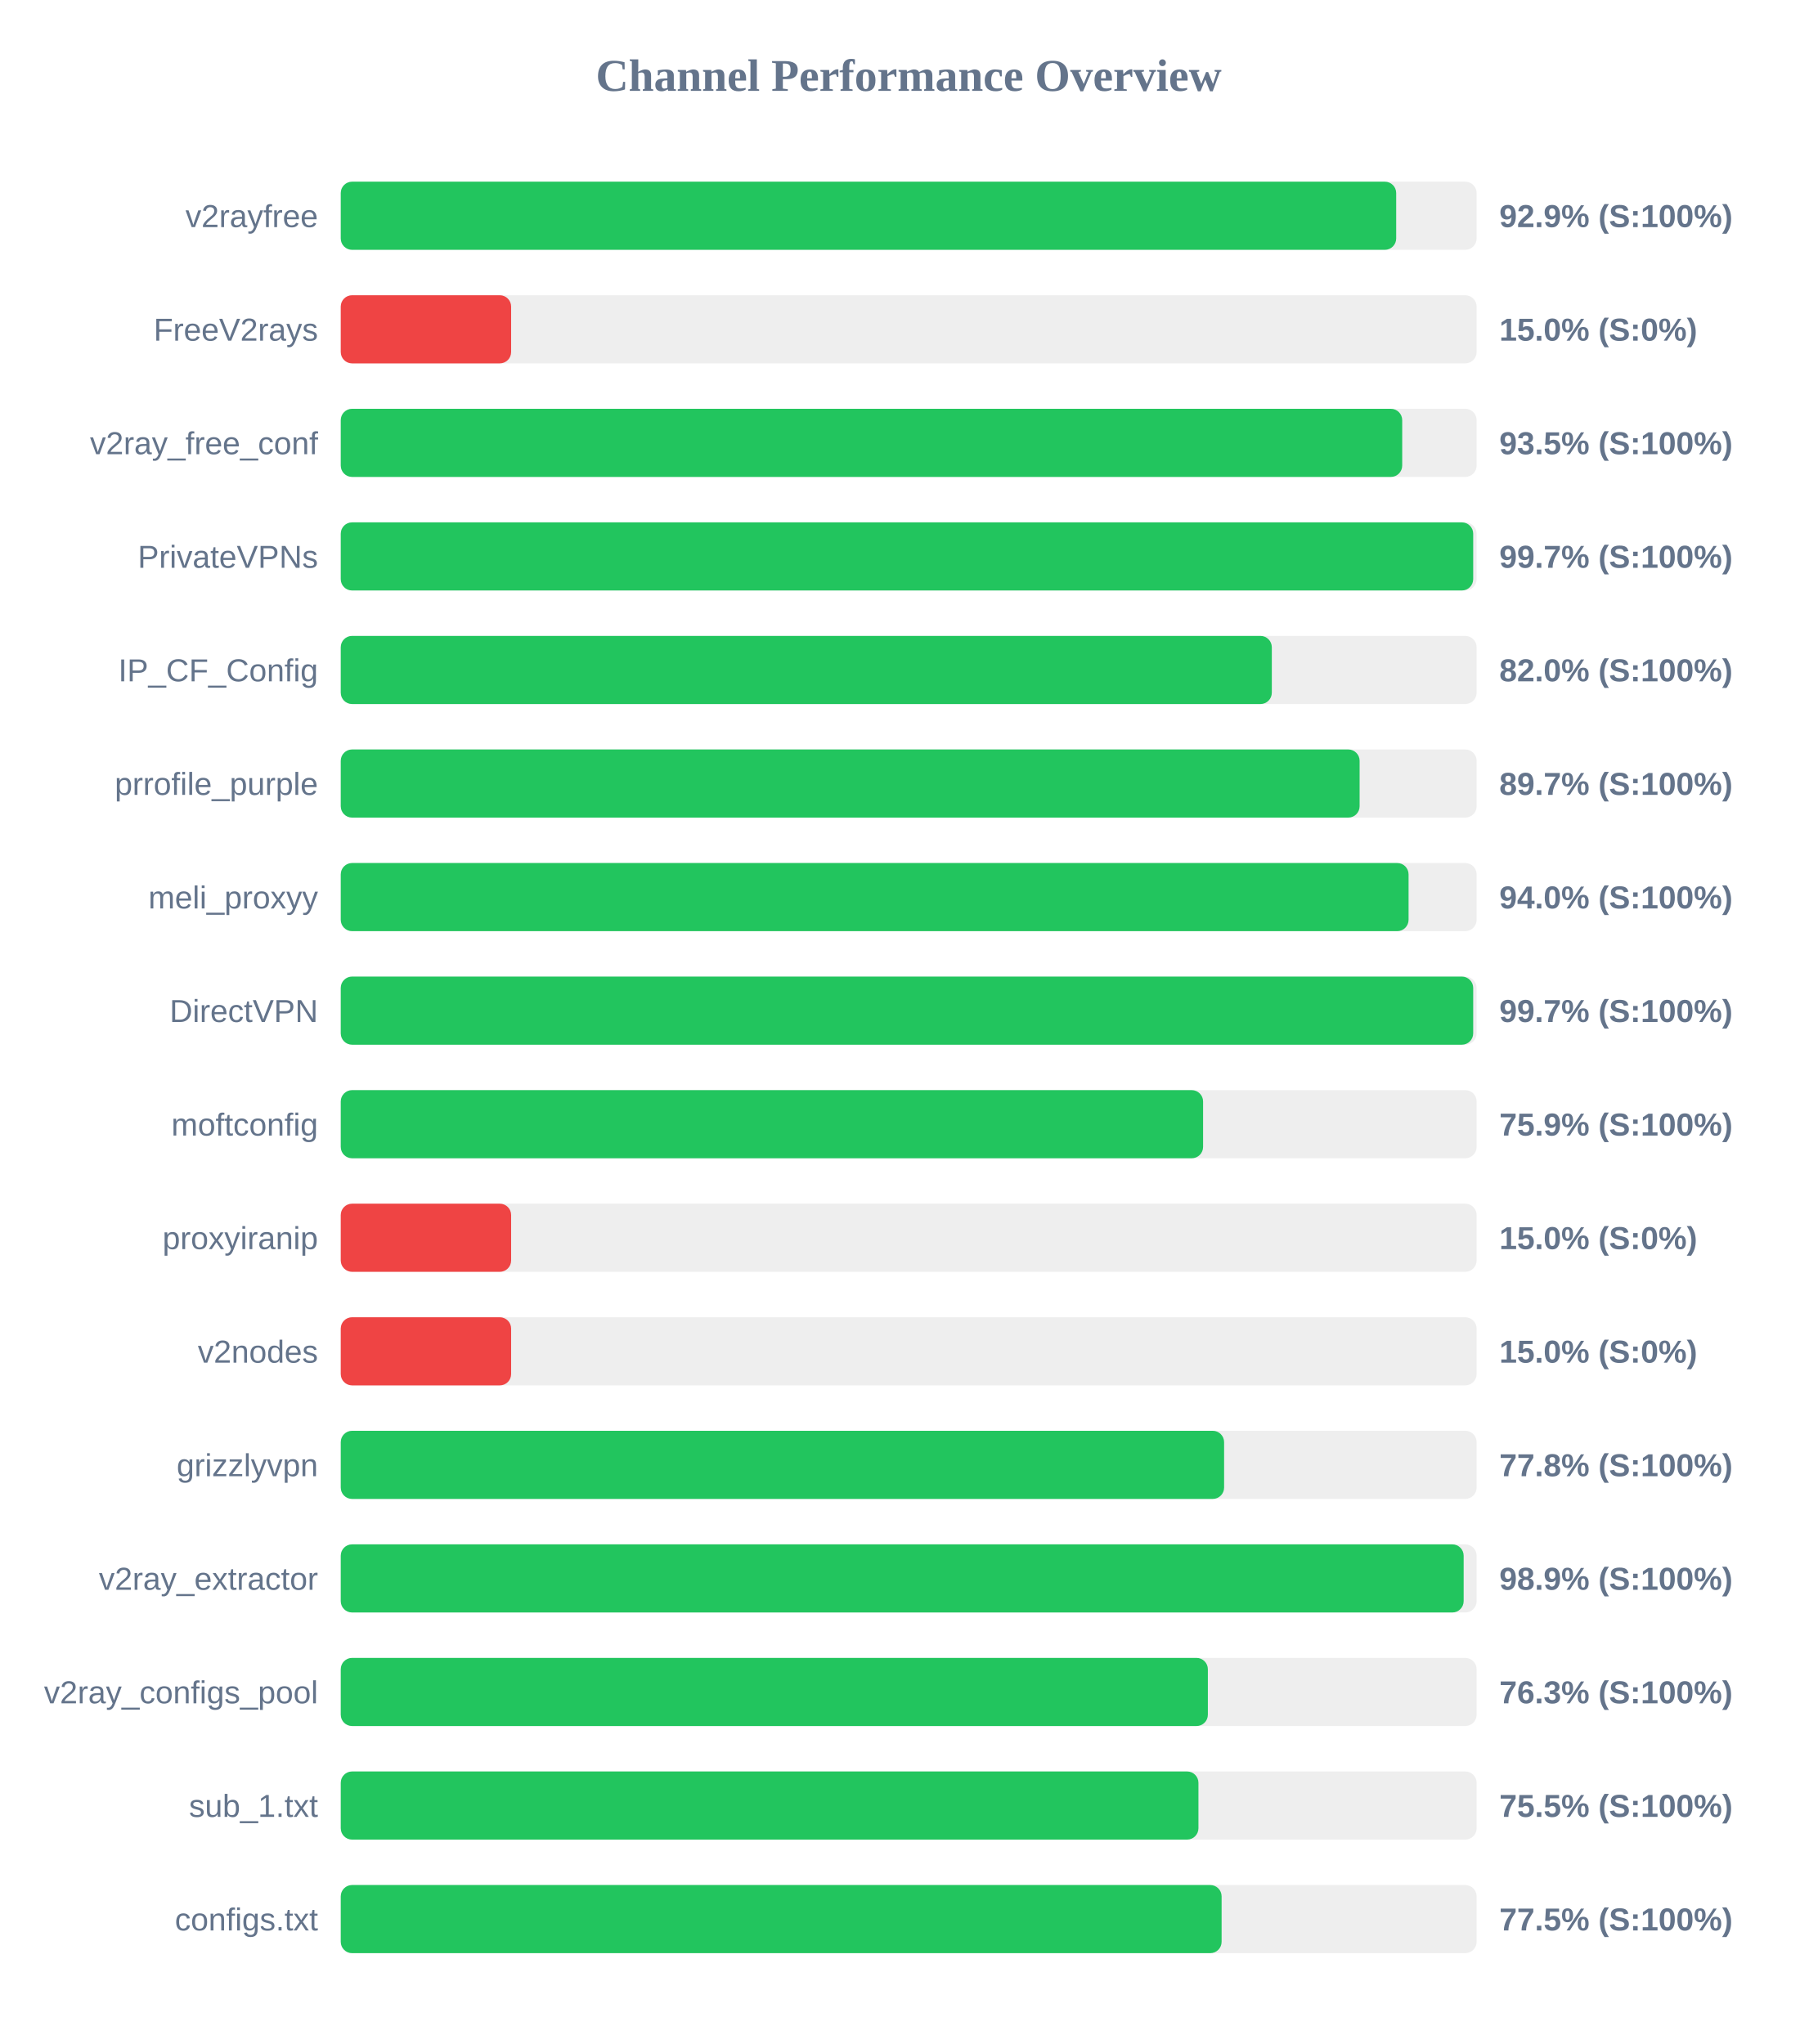
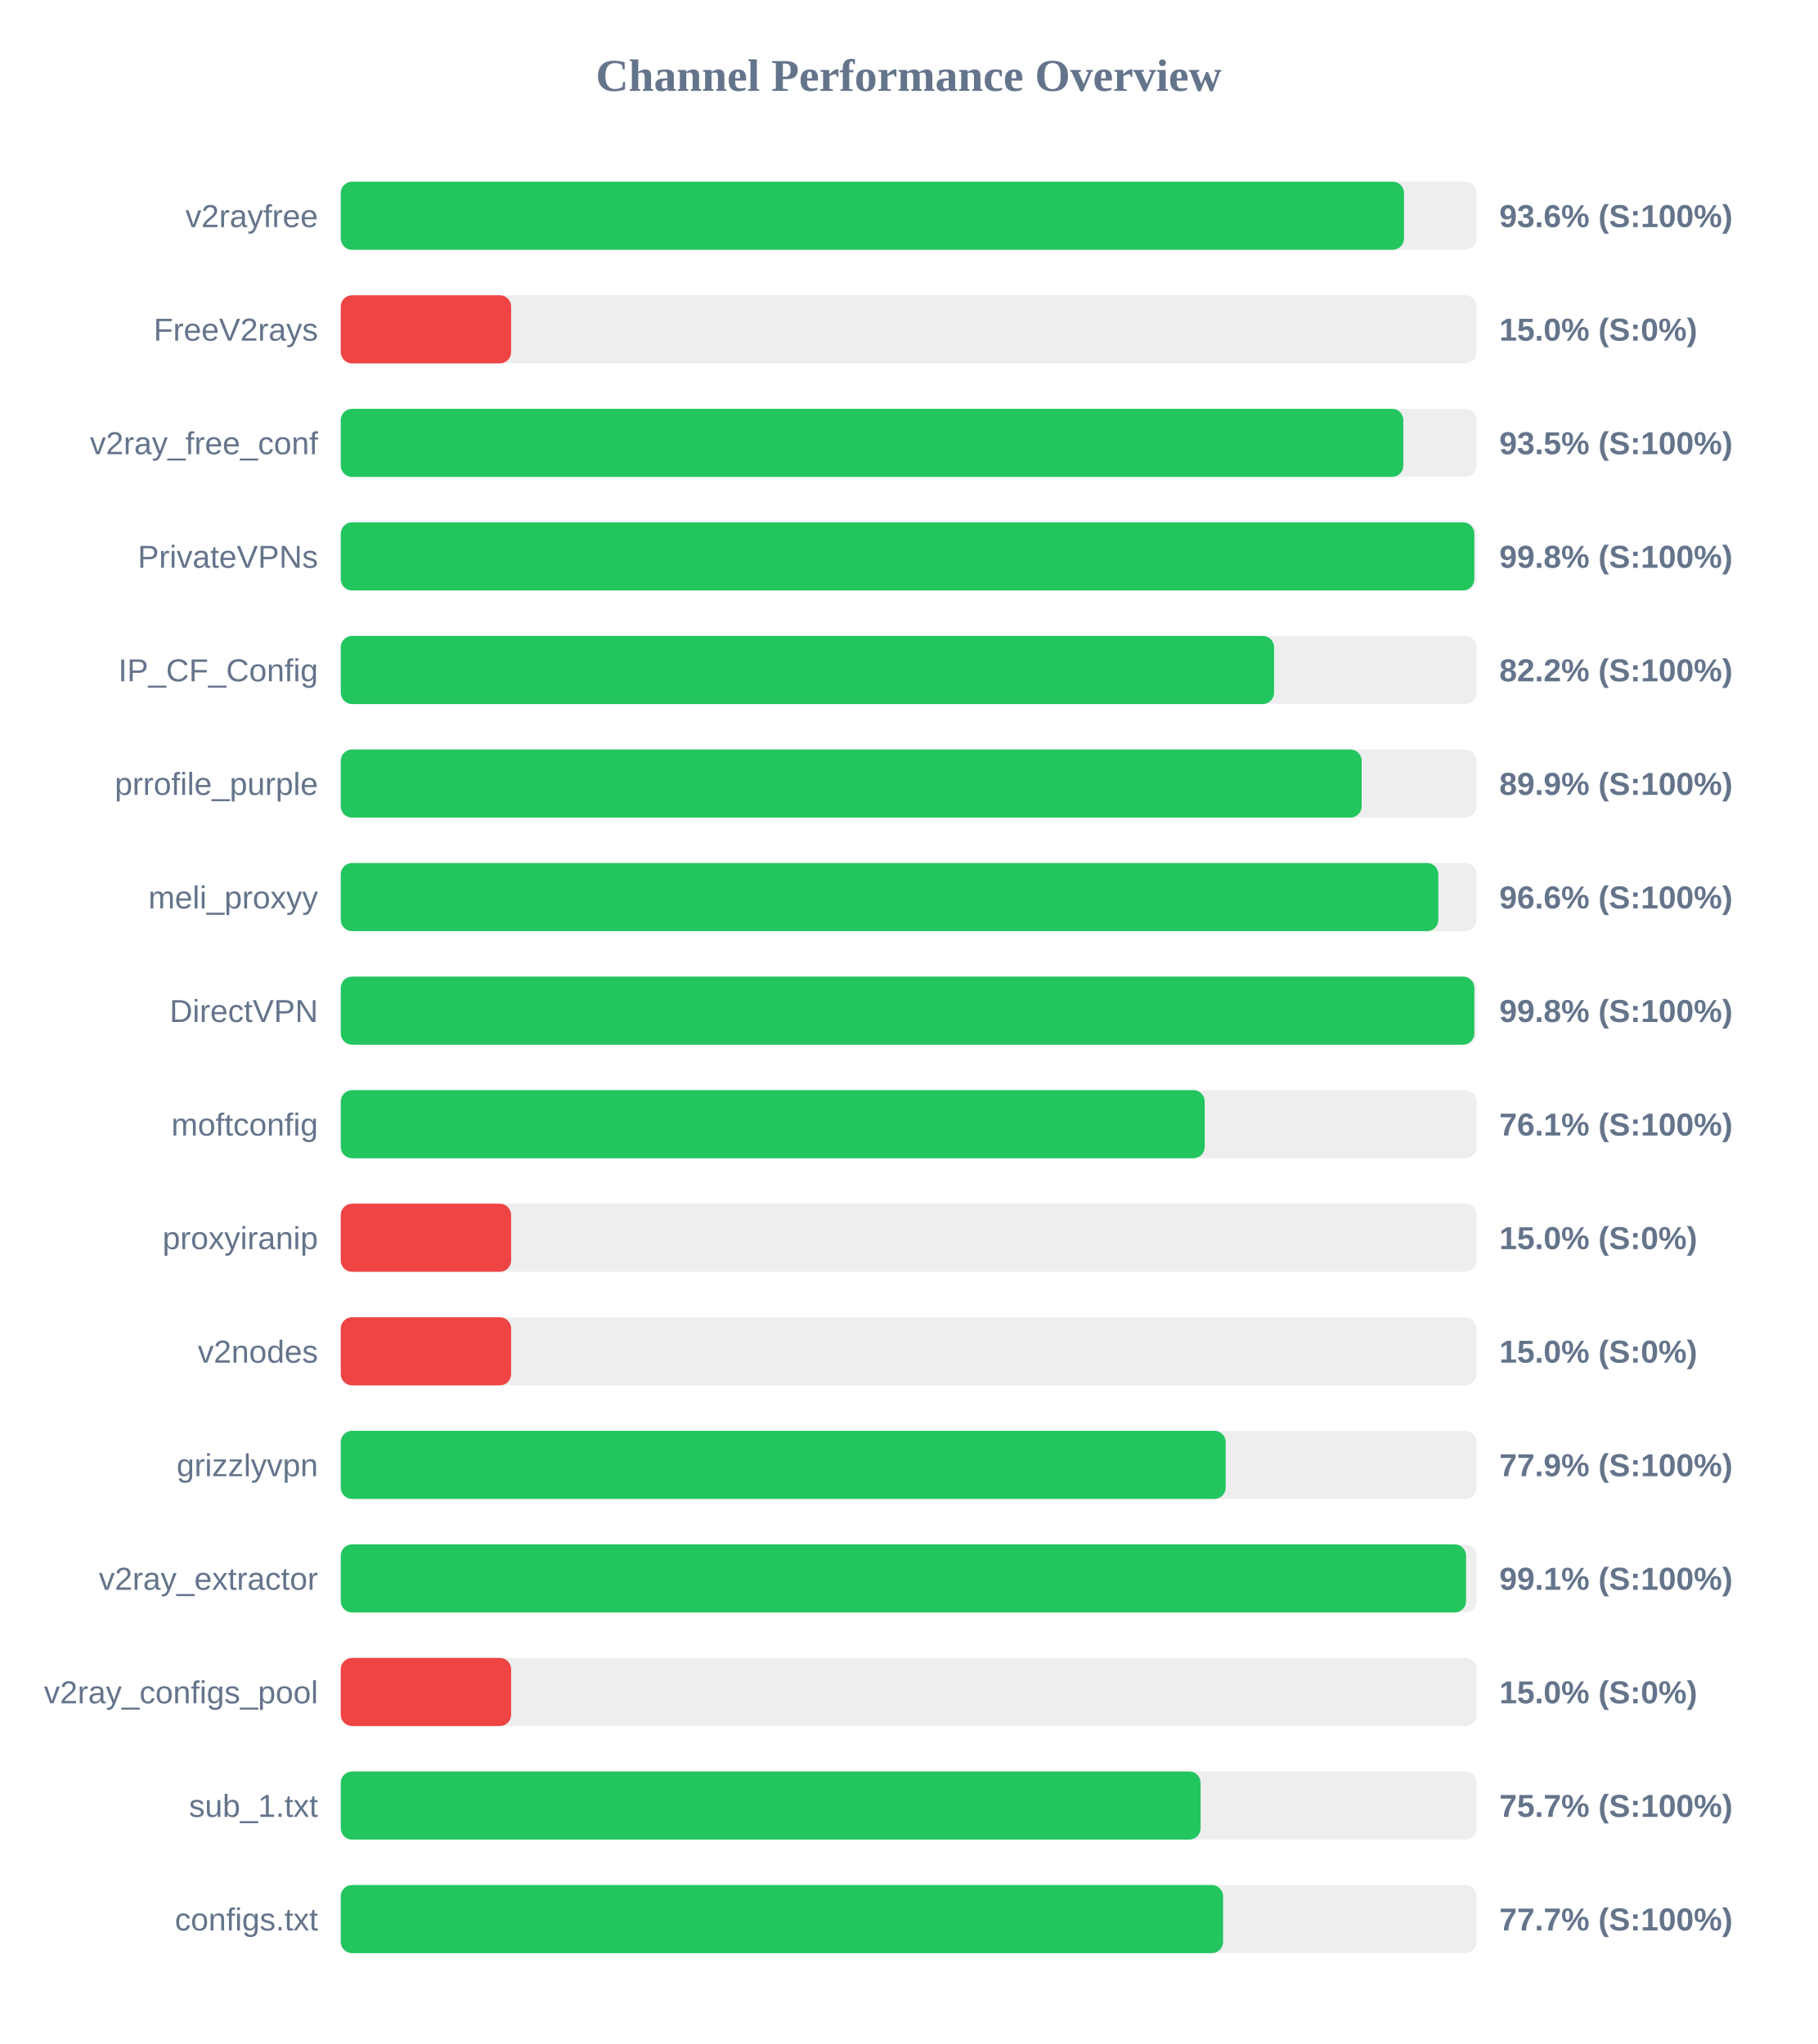
<svg xmlns="http://www.w3.org/2000/svg" width="800" height="900" version="1.1">
  <style>
        .row { font: 14px Arial; fill: #64748b; }
        .score { font: bold 14px Arial; fill: #64748b; }
    </style>
  <text x="400" y="40" text-anchor="middle" font-size="20px" font-weight="bold" fill="#64748b">Channel Performance Overview</text>
  <rect x="150" y="80" width="500" height="30" fill="#eee" rx="5" />
-   <rect x="150" y="80" width="464.6" height="30" fill="#22c55e" rx="5" />
+   <rect x="150" y="80" width="468.05" height="30" fill="#22c55e" rx="5" />
  <text x="140" y="100" text-anchor="end" class="row">v2rayfree</text>
-   <text x="660" y="100" text-anchor="start" class="score">92.9% (S:100%)</text>
+   <text x="660" y="100" text-anchor="start" class="score">93.6% (S:100%)</text>
  <rect x="150" y="130" width="500" height="30" fill="#eee" rx="5" />
  <rect x="150" y="130" width="75.0" height="30" fill="#ef4444" rx="5" />
  <text x="140" y="150" text-anchor="end" class="row">FreeV2rays</text>
  <text x="660" y="150" text-anchor="start" class="score">15.0% (S:0%)</text>
  <rect x="150" y="180" width="500" height="30" fill="#eee" rx="5" />
-   <rect x="150" y="180" width="467.25" height="30" fill="#22c55e" rx="5" />
+   <rect x="150" y="180" width="467.75" height="30" fill="#22c55e" rx="5" />
  <text x="140" y="200" text-anchor="end" class="row">v2ray_free_conf</text>
  <text x="660" y="200" text-anchor="start" class="score">93.5% (S:100%)</text>
  <rect x="150" y="230" width="500" height="30" fill="#eee" rx="5" />
-   <rect x="150" y="230" width="498.5" height="30" fill="#22c55e" rx="5" />
+   <rect x="150" y="230" width="499.0" height="30" fill="#22c55e" rx="5" />
  <text x="140" y="250" text-anchor="end" class="row">PrivateVPNs</text>
-   <text x="660" y="250" text-anchor="start" class="score">99.7% (S:100%)</text>
+   <text x="660" y="250" text-anchor="start" class="score">99.8% (S:100%)</text>
  <rect x="150" y="280" width="500" height="30" fill="#eee" rx="5" />
-   <rect x="150" y="280" width="409.85" height="30" fill="#22c55e" rx="5" />
+   <rect x="150" y="280" width="410.85" height="30" fill="#22c55e" rx="5" />
  <text x="140" y="300" text-anchor="end" class="row">IP_CF_Config</text>
-   <text x="660" y="300" text-anchor="start" class="score">82.0% (S:100%)</text>
+   <text x="660" y="300" text-anchor="start" class="score">82.2% (S:100%)</text>
  <rect x="150" y="330" width="500" height="30" fill="#eee" rx="5" />
-   <rect x="150" y="330" width="448.5" height="30" fill="#22c55e" rx="5" />
+   <rect x="150" y="330" width="449.4" height="30" fill="#22c55e" rx="5" />
  <text x="140" y="350" text-anchor="end" class="row">prrofile_purple</text>
-   <text x="660" y="350" text-anchor="start" class="score">89.7% (S:100%)</text>
+   <text x="660" y="350" text-anchor="start" class="score">89.9% (S:100%)</text>
  <rect x="150" y="380" width="500" height="30" fill="#eee" rx="5" />
-   <rect x="150" y="380" width="470.05" height="30" fill="#22c55e" rx="5" />
+   <rect x="150" y="380" width="483.15" height="30" fill="#22c55e" rx="5" />
  <text x="140" y="400" text-anchor="end" class="row">meli_proxyy</text>
-   <text x="660" y="400" text-anchor="start" class="score">94.0% (S:100%)</text>
+   <text x="660" y="400" text-anchor="start" class="score">96.6% (S:100%)</text>
  <rect x="150" y="430" width="500" height="30" fill="#eee" rx="5" />
-   <rect x="150" y="430" width="498.5" height="30" fill="#22c55e" rx="5" />
+   <rect x="150" y="430" width="499.0" height="30" fill="#22c55e" rx="5" />
  <text x="140" y="450" text-anchor="end" class="row">DirectVPN</text>
-   <text x="660" y="450" text-anchor="start" class="score">99.7% (S:100%)</text>
+   <text x="660" y="450" text-anchor="start" class="score">99.8% (S:100%)</text>
  <rect x="150" y="480" width="500" height="30" fill="#eee" rx="5" />
-   <rect x="150" y="480" width="379.6" height="30" fill="#22c55e" rx="5" />
+   <rect x="150" y="480" width="380.3" height="30" fill="#22c55e" rx="5" />
  <text x="140" y="500" text-anchor="end" class="row">moftconfig</text>
-   <text x="660" y="500" text-anchor="start" class="score">75.9% (S:100%)</text>
+   <text x="660" y="500" text-anchor="start" class="score">76.1% (S:100%)</text>
  <rect x="150" y="530" width="500" height="30" fill="#eee" rx="5" />
  <rect x="150" y="530" width="75.0" height="30" fill="#ef4444" rx="5" />
  <text x="140" y="550" text-anchor="end" class="row">proxyiranip</text>
  <text x="660" y="550" text-anchor="start" class="score">15.0% (S:0%)</text>
  <rect x="150" y="580" width="500" height="30" fill="#eee" rx="5" />
  <rect x="150" y="580" width="75.0" height="30" fill="#ef4444" rx="5" />
  <text x="140" y="600" text-anchor="end" class="row">v2nodes</text>
  <text x="660" y="600" text-anchor="start" class="score">15.0% (S:0%)</text>
  <rect x="150" y="630" width="500" height="30" fill="#eee" rx="5" />
-   <rect x="150" y="630" width="388.85" height="30" fill="#22c55e" rx="5" />
+   <rect x="150" y="630" width="389.55" height="30" fill="#22c55e" rx="5" />
  <text x="140" y="650" text-anchor="end" class="row">grizzlyvpn</text>
-   <text x="660" y="650" text-anchor="start" class="score">77.8% (S:100%)</text>
+   <text x="660" y="650" text-anchor="start" class="score">77.9% (S:100%)</text>
  <rect x="150" y="680" width="500" height="30" fill="#eee" rx="5" />
-   <rect x="150" y="680" width="494.3" height="30" fill="#22c55e" rx="5" />
+   <rect x="150" y="680" width="495.35" height="30" fill="#22c55e" rx="5" />
  <text x="140" y="700" text-anchor="end" class="row">v2ray_extractor</text>
-   <text x="660" y="700" text-anchor="start" class="score">98.9% (S:100%)</text>
+   <text x="660" y="700" text-anchor="start" class="score">99.1% (S:100%)</text>
  <rect x="150" y="730" width="500" height="30" fill="#eee" rx="5" />
-   <rect x="150" y="730" width="381.7" height="30" fill="#22c55e" rx="5" />
+   <rect x="150" y="730" width="75.0" height="30" fill="#ef4444" rx="5" />
  <text x="140" y="750" text-anchor="end" class="row">v2ray_configs_pool</text>
-   <text x="660" y="750" text-anchor="start" class="score">76.3% (S:100%)</text>
+   <text x="660" y="750" text-anchor="start" class="score">15.0% (S:0%)</text>
  <rect x="150" y="780" width="500" height="30" fill="#eee" rx="5" />
-   <rect x="150" y="780" width="377.55" height="30" fill="#22c55e" rx="5" />
+   <rect x="150" y="780" width="378.5" height="30" fill="#22c55e" rx="5" />
  <text x="140" y="800" text-anchor="end" class="row">sub_1.txt</text>
-   <text x="660" y="800" text-anchor="start" class="score">75.5% (S:100%)</text>
+   <text x="660" y="800" text-anchor="start" class="score">75.7% (S:100%)</text>
  <rect x="150" y="830" width="500" height="30" fill="#eee" rx="5" />
-   <rect x="150" y="830" width="387.75" height="30" fill="#22c55e" rx="5" />
+   <rect x="150" y="830" width="388.4" height="30" fill="#22c55e" rx="5" />
  <text x="140" y="850" text-anchor="end" class="row">configs.txt</text>
-   <text x="660" y="850" text-anchor="start" class="score">77.5% (S:100%)</text>
+   <text x="660" y="850" text-anchor="start" class="score">77.7% (S:100%)</text>
</svg>
